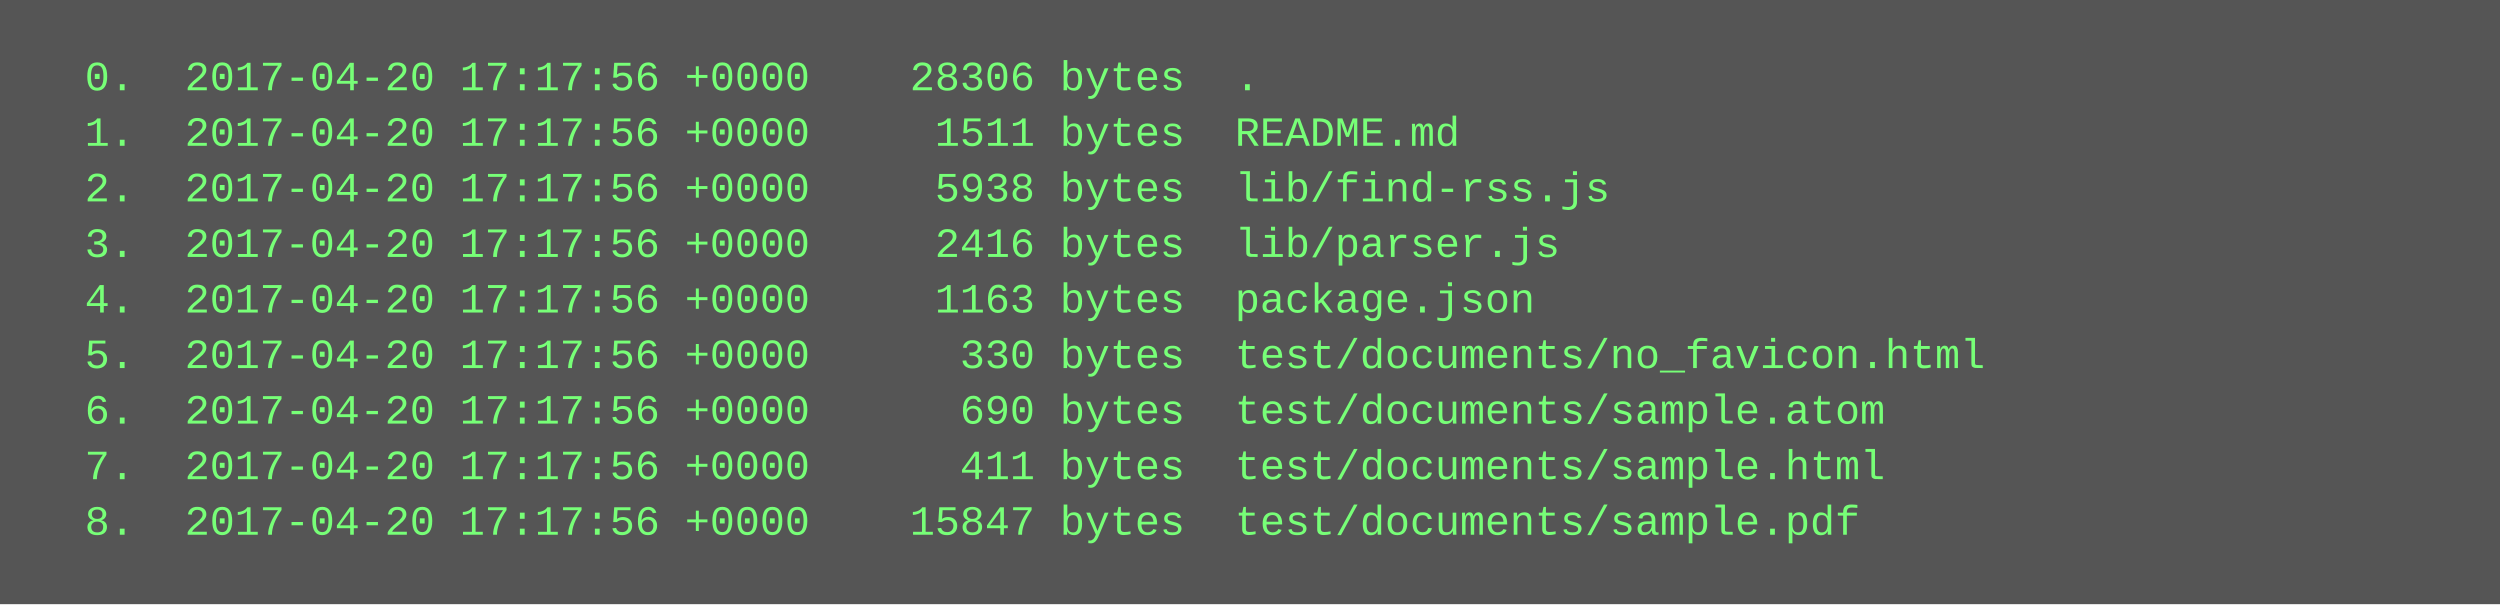
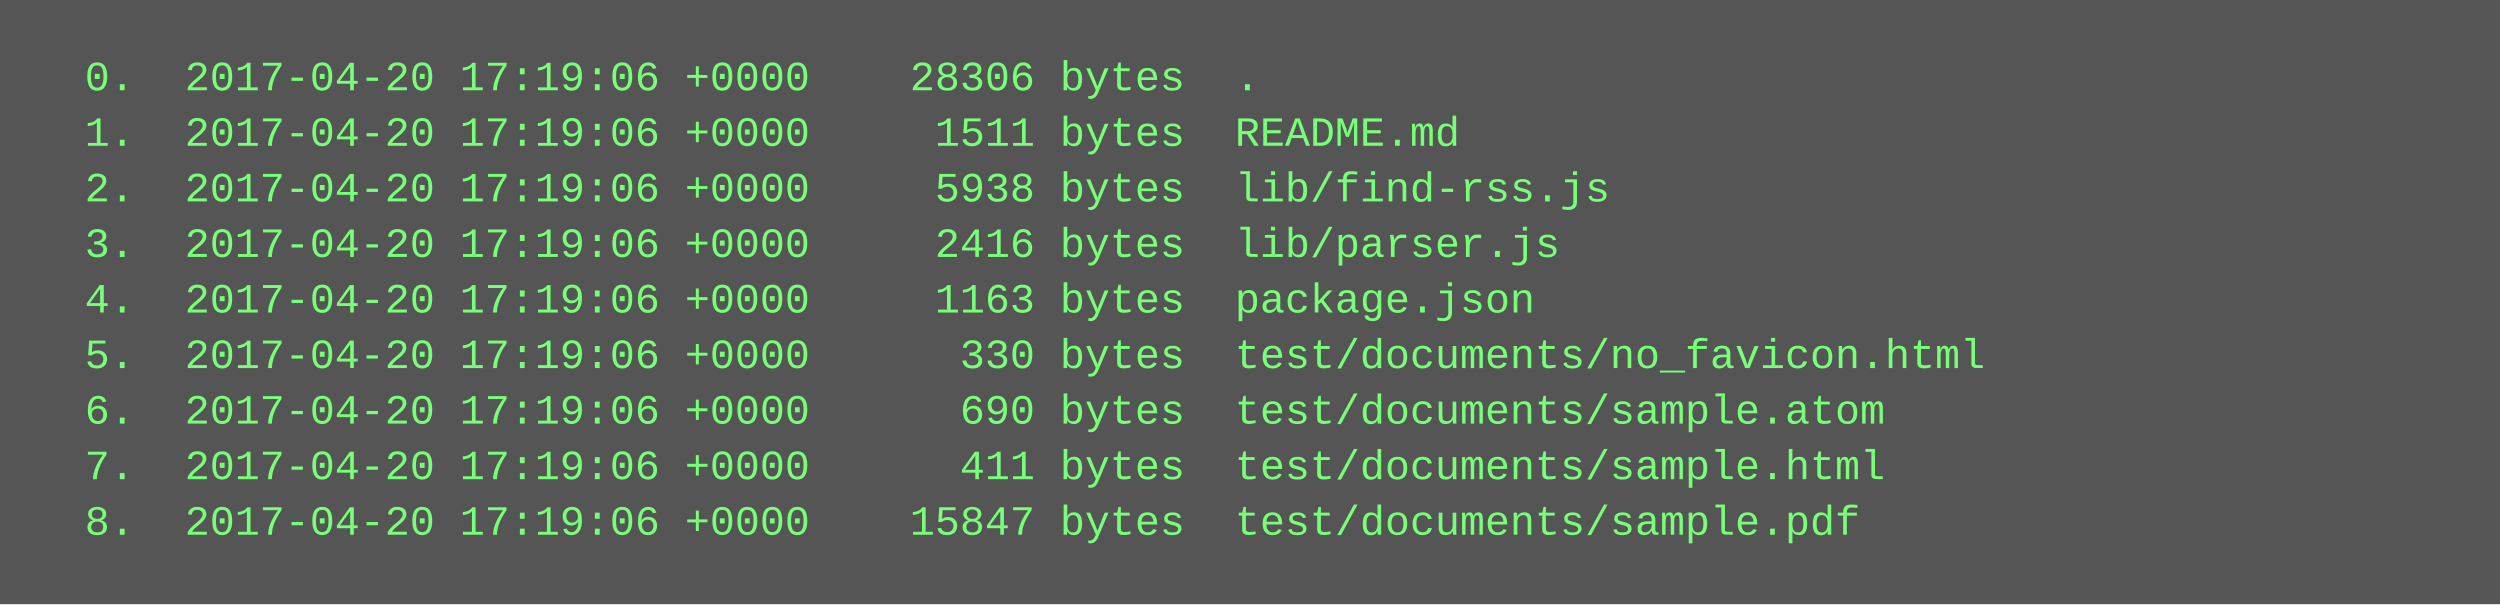
<svg xmlns="http://www.w3.org/2000/svg" height="174" width="720">
  <rect height="174" fill="#555" width="720" />
  <text fill="#7f7" font-family="Courier New" font-size="12" xml:space="preserve">
-     <tspan x="10" y="26">  0.  2017-04-20 17:17:56 +0000    28306 bytes  .</tspan>
-     <tspan x="10" y="42">  1.  2017-04-20 17:17:56 +0000     1511 bytes  README.md</tspan>
-     <tspan x="10" y="58">  2.  2017-04-20 17:17:56 +0000     5938 bytes  lib/find-rss.js</tspan>
-     <tspan x="10" y="74">  3.  2017-04-20 17:17:56 +0000     2416 bytes  lib/parser.js</tspan>
-     <tspan x="10" y="90">  4.  2017-04-20 17:17:56 +0000     1163 bytes  package.json</tspan>
-     <tspan x="10" y="106">  5.  2017-04-20 17:17:56 +0000      330 bytes  test/documents/no_favicon.html</tspan>
-     <tspan x="10" y="122">  6.  2017-04-20 17:17:56 +0000      690 bytes  test/documents/sample.atom</tspan>
-     <tspan x="10" y="138">  7.  2017-04-20 17:17:56 +0000      411 bytes  test/documents/sample.html</tspan>
-     <tspan x="10" y="154">  8.  2017-04-20 17:17:56 +0000    15847 bytes  test/documents/sample.pdf</tspan>
+     <tspan x="10" y="26">  0.  2017-04-20 17:19:06 +0000    28306 bytes  .</tspan>
+     <tspan x="10" y="42">  1.  2017-04-20 17:19:06 +0000     1511 bytes  README.md</tspan>
+     <tspan x="10" y="58">  2.  2017-04-20 17:19:06 +0000     5938 bytes  lib/find-rss.js</tspan>
+     <tspan x="10" y="74">  3.  2017-04-20 17:19:06 +0000     2416 bytes  lib/parser.js</tspan>
+     <tspan x="10" y="90">  4.  2017-04-20 17:19:06 +0000     1163 bytes  package.json</tspan>
+     <tspan x="10" y="106">  5.  2017-04-20 17:19:06 +0000      330 bytes  test/documents/no_favicon.html</tspan>
+     <tspan x="10" y="122">  6.  2017-04-20 17:19:06 +0000      690 bytes  test/documents/sample.atom</tspan>
+     <tspan x="10" y="138">  7.  2017-04-20 17:19:06 +0000      411 bytes  test/documents/sample.html</tspan>
+     <tspan x="10" y="154">  8.  2017-04-20 17:19:06 +0000    15847 bytes  test/documents/sample.pdf</tspan>
  </text>
</svg>
